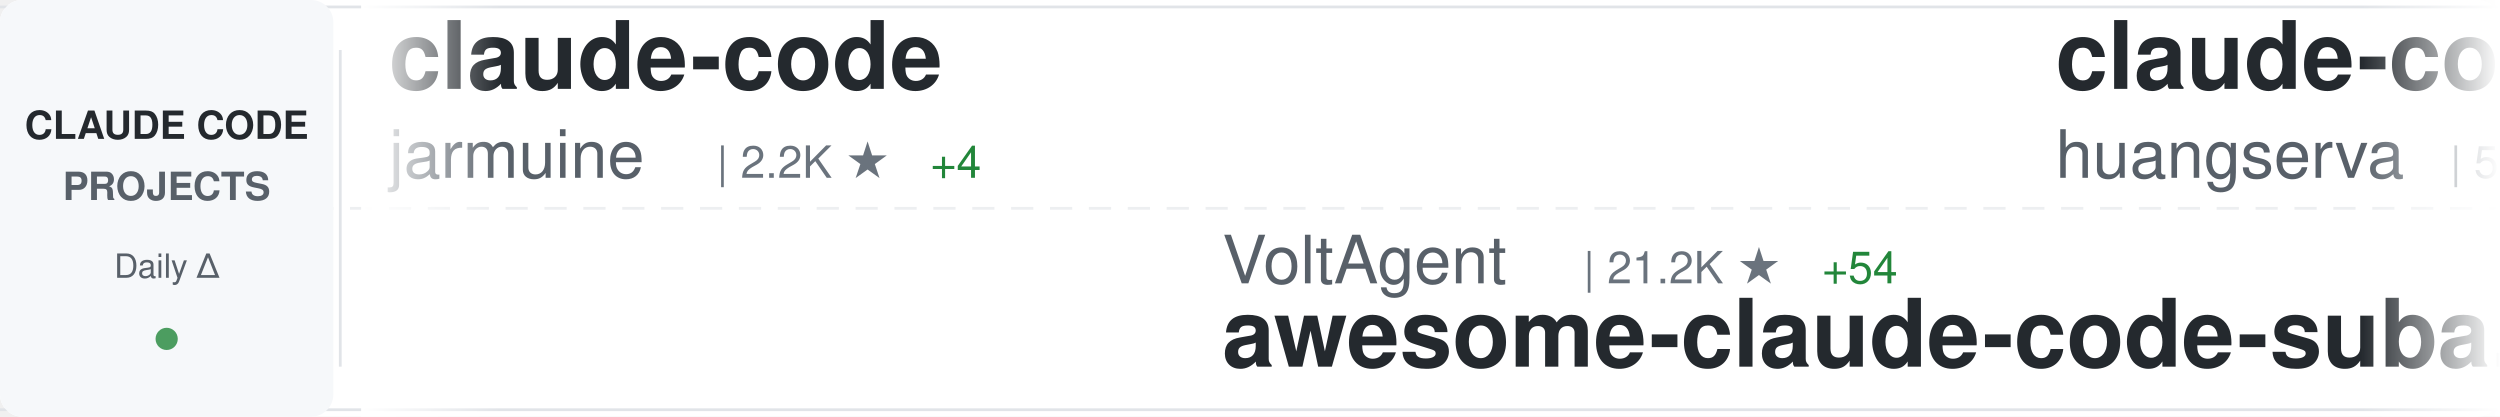
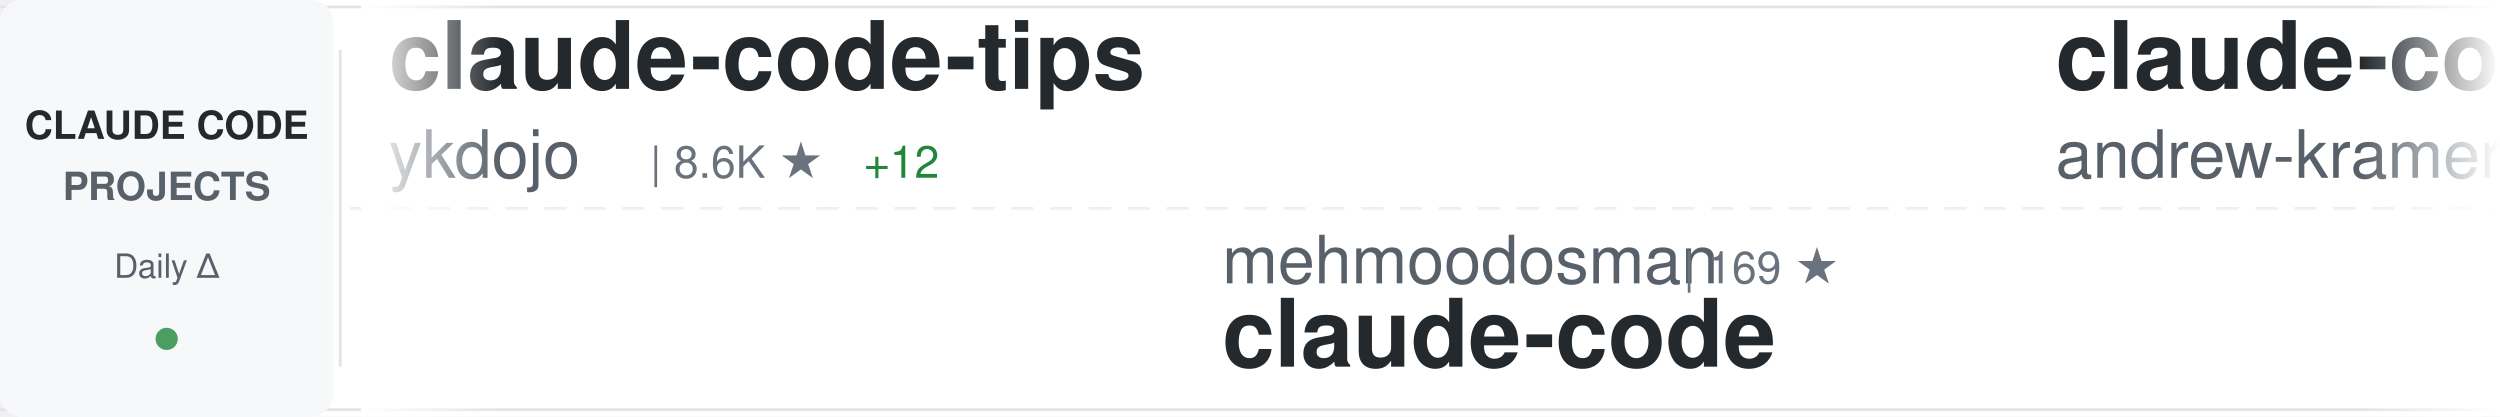
<svg xmlns="http://www.w3.org/2000/svg" width="900" height="150">
  <defs>
    <linearGradient id="awesomeLeftFade" x1="0%" y1="0%" x2="100%" y2="0%">
      <stop offset="0%" style="stop-color:#ffffff;stop-opacity:1" />
      <stop offset="100%" style="stop-color:#ffffff;stop-opacity:0" />
    </linearGradient>
    <linearGradient id="awesomeRightFade" x1="0%" y1="0%" x2="100%" y2="0%">
      <stop offset="0%" style="stop-color:#ffffff;stop-opacity:0" />
      <stop offset="100%" style="stop-color:#ffffff;stop-opacity:1" />
    </linearGradient>
  </defs>
  <rect width="900" height="150" fill="#ffffff" rx="8" />
  <rect x="0" y="2" width="900" height="1" fill="#e1e4e8" />
  <rect x="0" y="147" width="900" height="1" fill="#e1e4e8" />
  <line x1="0" y1="75" x2="900" y2="75" stroke="#e1e4e8" stroke-width="1" stroke-dasharray="8 6" opacity="0.6" />
  <rect x="0" y="0" width="120" height="150" fill="#f6f8fa" rx="8" />
  <text x="60" y="50" font-family="-apple-system, BlinkMacSystemFont, 'Segoe UI', Helvetica, Arial, sans-serif" font-size="14" font-weight="600" fill="#24292e" text-anchor="middle">CLAUDE CODE</text>
  <text x="60" y="72" font-family="-apple-system, BlinkMacSystemFont, 'Segoe UI', Helvetica, Arial, sans-serif" font-size="14" font-weight="600" fill="#586069" text-anchor="middle">PROJECTS</text>
  <text x="60" y="100" font-family="-apple-system, BlinkMacSystemFont, 'Segoe UI', Helvetica, Arial, sans-serif" font-size="12" font-weight="500" fill="#586069" text-anchor="middle">Daily Δ</text>
  <circle cx="60" cy="122" r="4" fill="#22863a" opacity="0.8" />
  <rect x="122" y="18" width="1" height="114" fill="#e1e4e8" />
  <clipPath id="awesomeTickerClip">
    <rect x="130" y="0" width="770" height="150" />
  </clipPath>
  <g clip-path="url(#awesomeTickerClip)">
    <g id="awesomeTickerItems">
      <animateTransform attributeName="transform" attributeType="XML" type="translate" from="0 0" to="-3000 0" dur="54s" repeatCount="indefinite" />
      <g transform="translate(0, 0)">
-         <text x="140" y="32" font-family="-apple-system, BlinkMacSystemFont, 'Segoe UI', Helvetica, Arial, sans-serif" font-size="34" font-weight="600" fill="#24292e">claude-code</text>
-         <text x="140" y="64" font-family="-apple-system, BlinkMacSystemFont, 'Segoe UI', Helvetica, Arial, sans-serif" font-size="24" font-weight="400" fill="#586069">jarmuine</text>
-         <text x="258" y="64" font-family="-apple-system, BlinkMacSystemFont, 'Segoe UI', Helvetica, Arial, sans-serif" font-size="16" font-weight="500" fill="#6a737d">| 2.2K ★</text>
-         <text x="335" y="64" font-family="-apple-system, BlinkMacSystemFont, 'Segoe UI', Helvetica, Arial, sans-serif" font-size="16" font-weight="500" fill="#22863a"> +4</text>
+         <text x="140" y="32" font-family="-apple-system, BlinkMacSystemFont, 'Segoe UI', Helvetica, Arial, sans-serif" font-size="34" font-weight="600" fill="#24292e">claude-code-tips</text>
+         <text x="140" y="64" font-family="-apple-system, BlinkMacSystemFont, 'Segoe UI', Helvetica, Arial, sans-serif" font-size="24" font-weight="400" fill="#586069">ykdojo</text>
+         <text x="234" y="64" font-family="-apple-system, BlinkMacSystemFont, 'Segoe UI', Helvetica, Arial, sans-serif" font-size="16" font-weight="500" fill="#6a737d">| 8.6K ★</text>
+         <text x="311" y="64" font-family="-apple-system, BlinkMacSystemFont, 'Segoe UI', Helvetica, Arial, sans-serif" font-size="16" font-weight="500" fill="#22863a"> +12</text>
      </g>
      <g transform="translate(300, 0)">
-         <text x="140" y="102" font-family="-apple-system, BlinkMacSystemFont, 'Segoe UI', Helvetica, Arial, sans-serif" font-size="24" font-weight="400" fill="#586069">VoltAgent</text>
-         <text x="270" y="102" font-family="-apple-system, BlinkMacSystemFont, 'Segoe UI', Helvetica, Arial, sans-serif" font-size="16" font-weight="500" fill="#6a737d">| 21.2K ★</text>
-         <text x="356" y="102" font-family="-apple-system, BlinkMacSystemFont, 'Segoe UI', Helvetica, Arial, sans-serif" font-size="16" font-weight="500" fill="#22863a"> +54</text>
-         <text x="140" y="132" font-family="-apple-system, BlinkMacSystemFont, 'Segoe UI', Helvetica, Arial, sans-serif" font-size="34" font-weight="600" fill="#24292e">awesome-claude-code-suba...</text>
+         <text x="140" y="102" font-family="-apple-system, BlinkMacSystemFont, 'Segoe UI', Helvetica, Arial, sans-serif" font-size="24" font-weight="400" fill="#586069">mehmoodosman</text>
+         <text x="306" y="102" font-family="-apple-system, BlinkMacSystemFont, 'Segoe UI', Helvetica, Arial, sans-serif" font-size="16" font-weight="500" fill="#6a737d">| 169 ★</text>
+         <text x="140" y="132" font-family="-apple-system, BlinkMacSystemFont, 'Segoe UI', Helvetica, Arial, sans-serif" font-size="34" font-weight="600" fill="#24292e">claude-code</text>
      </g>
      <g transform="translate(600, 0)">
-         <text x="140" y="32" font-family="-apple-system, BlinkMacSystemFont, 'Segoe UI', Helvetica, Arial, sans-serif" font-size="34" font-weight="600" fill="#24292e">claude-code-cli</text>
-         <text x="140" y="64" font-family="-apple-system, BlinkMacSystemFont, 'Segoe UI', Helvetica, Arial, sans-serif" font-size="24" font-weight="400" fill="#586069">huangserva</text>
-         <text x="282" y="64" font-family="-apple-system, BlinkMacSystemFont, 'Segoe UI', Helvetica, Arial, sans-serif" font-size="16" font-weight="500" fill="#6a737d">| 597 ★</text>
+         <text x="140" y="32" font-family="-apple-system, BlinkMacSystemFont, 'Segoe UI', Helvetica, Arial, sans-serif" font-size="34" font-weight="600" fill="#24292e">claude-code-source-build</text>
+         <text x="140" y="64" font-family="-apple-system, BlinkMacSystemFont, 'Segoe UI', Helvetica, Arial, sans-serif" font-size="24" font-weight="400" fill="#586069">andrew-kramer-inno</text>
+         <text x="378" y="64" font-family="-apple-system, BlinkMacSystemFont, 'Segoe UI', Helvetica, Arial, sans-serif" font-size="16" font-weight="500" fill="#6a737d">| 592 ★</text>
      </g>
      <g transform="translate(900, 0)">
-         <text x="140" y="102" font-family="-apple-system, BlinkMacSystemFont, 'Segoe UI', Helvetica, Arial, sans-serif" font-size="24" font-weight="400" fill="#586069">fazxes</text>
-         <text x="234" y="102" font-family="-apple-system, BlinkMacSystemFont, 'Segoe UI', Helvetica, Arial, sans-serif" font-size="16" font-weight="500" fill="#6a737d">| 219 ★</text>
-         <text x="140" y="132" font-family="-apple-system, BlinkMacSystemFont, 'Segoe UI', Helvetica, Arial, sans-serif" font-size="34" font-weight="600" fill="#24292e">Claude-code</text>
+         <text x="140" y="102" font-family="-apple-system, BlinkMacSystemFont, 'Segoe UI', Helvetica, Arial, sans-serif" font-size="24" font-weight="400" fill="#586069">shareAI-lab</text>
+         <text x="294" y="102" font-family="-apple-system, BlinkMacSystemFont, 'Segoe UI', Helvetica, Arial, sans-serif" font-size="16" font-weight="500" fill="#6a737d">| 64.9K ★</text>
+         <text x="380" y="102" font-family="-apple-system, BlinkMacSystemFont, 'Segoe UI', Helvetica, Arial, sans-serif" font-size="16" font-weight="500" fill="#22863a"> +222</text>
+         <text x="140" y="132" font-family="-apple-system, BlinkMacSystemFont, 'Segoe UI', Helvetica, Arial, sans-serif" font-size="34" font-weight="600" fill="#24292e">learn-claude-code</text>
      </g>
      <g transform="translate(1200, 0)">
-         <text x="140" y="32" font-family="-apple-system, BlinkMacSystemFont, 'Segoe UI', Helvetica, Arial, sans-serif" font-size="34" font-weight="600" fill="#24292e">claude-code-local</text>
-         <text x="140" y="64" font-family="-apple-system, BlinkMacSystemFont, 'Segoe UI', Helvetica, Arial, sans-serif" font-size="24" font-weight="400" fill="#586069">nicedreamzapp</text>
-         <text x="318" y="64" font-family="-apple-system, BlinkMacSystemFont, 'Segoe UI', Helvetica, Arial, sans-serif" font-size="16" font-weight="500" fill="#6a737d">| 2.7K ★</text>
-         <text x="395" y="64" font-family="-apple-system, BlinkMacSystemFont, 'Segoe UI', Helvetica, Arial, sans-serif" font-size="16" font-weight="500" fill="#22863a"> +3</text>
+         <text x="140" y="32" font-family="-apple-system, BlinkMacSystemFont, 'Segoe UI', Helvetica, Arial, sans-serif" font-size="34" font-weight="600" fill="#24292e">claude-code-rust</text>
+         <text x="140" y="64" font-family="-apple-system, BlinkMacSystemFont, 'Segoe UI', Helvetica, Arial, sans-serif" font-size="24" font-weight="400" fill="#586069">lorryjovens-hub</text>
+         <text x="342" y="64" font-family="-apple-system, BlinkMacSystemFont, 'Segoe UI', Helvetica, Arial, sans-serif" font-size="16" font-weight="500" fill="#6a737d">| 1.6K ★</text>
+         <text x="419" y="64" font-family="-apple-system, BlinkMacSystemFont, 'Segoe UI', Helvetica, Arial, sans-serif" font-size="16" font-weight="500" fill="#22863a"> +3</text>
      </g>
      <g transform="translate(1500, 0)">
-         <text x="140" y="102" font-family="-apple-system, BlinkMacSystemFont, 'Segoe UI', Helvetica, Arial, sans-serif" font-size="24" font-weight="400" fill="#586069">ponponon</text>
-         <text x="258" y="102" font-family="-apple-system, BlinkMacSystemFont, 'Segoe UI', Helvetica, Arial, sans-serif" font-size="16" font-weight="500" fill="#6a737d">| 2.3K ★</text>
-         <text x="335" y="102" font-family="-apple-system, BlinkMacSystemFont, 'Segoe UI', Helvetica, Arial, sans-serif" font-size="16" font-weight="500" fill="#22863a"> +2</text>
-         <text x="140" y="132" font-family="-apple-system, BlinkMacSystemFont, 'Segoe UI', Helvetica, Arial, sans-serif" font-size="34" font-weight="600" fill="#24292e">claude_code_src</text>
+         <text x="140" y="102" font-family="-apple-system, BlinkMacSystemFont, 'Segoe UI', Helvetica, Arial, sans-serif" font-size="24" font-weight="400" fill="#586069">pedrohcgs</text>
+         <text x="270" y="102" font-family="-apple-system, BlinkMacSystemFont, 'Segoe UI', Helvetica, Arial, sans-serif" font-size="16" font-weight="500" fill="#6a737d">| 1.2K ★</text>
+         <text x="347" y="102" font-family="-apple-system, BlinkMacSystemFont, 'Segoe UI', Helvetica, Arial, sans-serif" font-size="16" font-weight="500" fill="#22863a"> +6</text>
+         <text x="140" y="132" font-family="-apple-system, BlinkMacSystemFont, 'Segoe UI', Helvetica, Arial, sans-serif" font-size="34" font-weight="600" fill="#24292e">claude-code-my-workflow</text>
      </g>
      <g transform="translate(1800, 0)">
-         <text x="140" y="32" font-family="-apple-system, BlinkMacSystemFont, 'Segoe UI', Helvetica, Arial, sans-serif" font-size="34" font-weight="600" fill="#24292e">claude-skills</text>
-         <text x="140" y="64" font-family="-apple-system, BlinkMacSystemFont, 'Segoe UI', Helvetica, Arial, sans-serif" font-size="24" font-weight="400" fill="#586069">alirezarezvani</text>
-         <text x="330" y="64" font-family="-apple-system, BlinkMacSystemFont, 'Segoe UI', Helvetica, Arial, sans-serif" font-size="16" font-weight="500" fill="#6a737d">| 17.2K ★</text>
-         <text x="416" y="64" font-family="-apple-system, BlinkMacSystemFont, 'Segoe UI', Helvetica, Arial, sans-serif" font-size="16" font-weight="500" fill="#22863a"> +100</text>
+         <text x="140" y="32" font-family="-apple-system, BlinkMacSystemFont, 'Segoe UI', Helvetica, Arial, sans-serif" font-size="34" font-weight="600" fill="#24292e">claude-code</text>
+         <text x="140" y="64" font-family="-apple-system, BlinkMacSystemFont, 'Segoe UI', Helvetica, Arial, sans-serif" font-size="24" font-weight="400" fill="#586069">yasasbanukaofficial</text>
+         <text x="390" y="64" font-family="-apple-system, BlinkMacSystemFont, 'Segoe UI', Helvetica, Arial, sans-serif" font-size="16" font-weight="500" fill="#6a737d">| 3.4K ★</text>
+         <text x="467" y="64" font-family="-apple-system, BlinkMacSystemFont, 'Segoe UI', Helvetica, Arial, sans-serif" font-size="16" font-weight="500" fill="#22863a"> +1</text>
      </g>
      <g transform="translate(2100, 0)">
-         <text x="140" y="102" font-family="-apple-system, BlinkMacSystemFont, 'Segoe UI', Helvetica, Arial, sans-serif" font-size="24" font-weight="400" fill="#586069">Alishahryar1</text>
-         <text x="306" y="102" font-family="-apple-system, BlinkMacSystemFont, 'Segoe UI', Helvetica, Arial, sans-serif" font-size="16" font-weight="500" fill="#6a737d">| 32.6K ★</text>
-         <text x="392" y="102" font-family="-apple-system, BlinkMacSystemFont, 'Segoe UI', Helvetica, Arial, sans-serif" font-size="16" font-weight="500" fill="#22863a"> +243</text>
-         <text x="140" y="132" font-family="-apple-system, BlinkMacSystemFont, 'Segoe UI', Helvetica, Arial, sans-serif" font-size="34" font-weight="600" fill="#24292e">free-claude-code</text>
+         <text x="140" y="102" font-family="-apple-system, BlinkMacSystemFont, 'Segoe UI', Helvetica, Arial, sans-serif" font-size="24" font-weight="400" fill="#586069">KPR111</text>
+         <text x="234" y="102" font-family="-apple-system, BlinkMacSystemFont, 'Segoe UI', Helvetica, Arial, sans-serif" font-size="16" font-weight="500" fill="#6a737d">| 18 ★</text>
+         <text x="140" y="132" font-family="-apple-system, BlinkMacSystemFont, 'Segoe UI', Helvetica, Arial, sans-serif" font-size="34" font-weight="600" fill="#24292e">Claude-Code</text>
      </g>
      <g transform="translate(2400, 0)">
-         <text x="140" y="32" font-family="-apple-system, BlinkMacSystemFont, 'Segoe UI', Helvetica, Arial, sans-serif" font-size="34" font-weight="600" fill="#24292e">claude-code-rev</text>
-         <text x="140" y="64" font-family="-apple-system, BlinkMacSystemFont, 'Segoe UI', Helvetica, Arial, sans-serif" font-size="24" font-weight="400" fill="#586069">oboard</text>
-         <text x="234" y="64" font-family="-apple-system, BlinkMacSystemFont, 'Segoe UI', Helvetica, Arial, sans-serif" font-size="16" font-weight="500" fill="#6a737d">| 3.2K ★</text>
-         <text x="311" y="64" font-family="-apple-system, BlinkMacSystemFont, 'Segoe UI', Helvetica, Arial, sans-serif" font-size="16" font-weight="500" fill="#22863a"> +2</text>
+         <text x="140" y="32" font-family="-apple-system, BlinkMacSystemFont, 'Segoe UI', Helvetica, Arial, sans-serif" font-size="34" font-weight="600" fill="#24292e">pi-vs-claude-code</text>
+         <text x="140" y="64" font-family="-apple-system, BlinkMacSystemFont, 'Segoe UI', Helvetica, Arial, sans-serif" font-size="24" font-weight="400" fill="#586069">disler</text>
+         <text x="234" y="64" font-family="-apple-system, BlinkMacSystemFont, 'Segoe UI', Helvetica, Arial, sans-serif" font-size="16" font-weight="500" fill="#6a737d">| 1.3K ★</text>
+         <text x="311" y="64" font-family="-apple-system, BlinkMacSystemFont, 'Segoe UI', Helvetica, Arial, sans-serif" font-size="16" font-weight="500" fill="#22863a"> +5</text>
      </g>
      <g transform="translate(2700, 0)">
-         <text x="140" y="102" font-family="-apple-system, BlinkMacSystemFont, 'Segoe UI', Helvetica, Arial, sans-serif" font-size="24" font-weight="400" fill="#586069">Chachamaru127</text>
-         <text x="318" y="102" font-family="-apple-system, BlinkMacSystemFont, 'Segoe UI', Helvetica, Arial, sans-serif" font-size="16" font-weight="500" fill="#6a737d">| 2.6K ★</text>
-         <text x="395" y="102" font-family="-apple-system, BlinkMacSystemFont, 'Segoe UI', Helvetica, Arial, sans-serif" font-size="16" font-weight="500" fill="#22863a"> +16</text>
-         <text x="140" y="132" font-family="-apple-system, BlinkMacSystemFont, 'Segoe UI', Helvetica, Arial, sans-serif" font-size="34" font-weight="600" fill="#24292e">claude-code-harness</text>
+         <text x="140" y="102" font-family="-apple-system, BlinkMacSystemFont, 'Segoe UI', Helvetica, Arial, sans-serif" font-size="24" font-weight="400" fill="#586069">huangserva</text>
+         <text x="282" y="102" font-family="-apple-system, BlinkMacSystemFont, 'Segoe UI', Helvetica, Arial, sans-serif" font-size="16" font-weight="500" fill="#6a737d">| 597 ★</text>
+         <text x="140" y="132" font-family="-apple-system, BlinkMacSystemFont, 'Segoe UI', Helvetica, Arial, sans-serif" font-size="34" font-weight="600" fill="#24292e">claude-code-cli</text>
      </g>
      <g transform="translate(3000, 0)">
-         <text x="140" y="32" font-family="-apple-system, BlinkMacSystemFont, 'Segoe UI', Helvetica, Arial, sans-serif" font-size="34" font-weight="600" fill="#24292e">claude-code</text>
-         <text x="140" y="64" font-family="-apple-system, BlinkMacSystemFont, 'Segoe UI', Helvetica, Arial, sans-serif" font-size="24" font-weight="400" fill="#586069">jarmuine</text>
-         <text x="258" y="64" font-family="-apple-system, BlinkMacSystemFont, 'Segoe UI', Helvetica, Arial, sans-serif" font-size="16" font-weight="500" fill="#6a737d">| 2.2K ★</text>
-         <text x="335" y="64" font-family="-apple-system, BlinkMacSystemFont, 'Segoe UI', Helvetica, Arial, sans-serif" font-size="16" font-weight="500" fill="#22863a"> +4</text>
+         <text x="140" y="32" font-family="-apple-system, BlinkMacSystemFont, 'Segoe UI', Helvetica, Arial, sans-serif" font-size="34" font-weight="600" fill="#24292e">claude-code-tips</text>
+         <text x="140" y="64" font-family="-apple-system, BlinkMacSystemFont, 'Segoe UI', Helvetica, Arial, sans-serif" font-size="24" font-weight="400" fill="#586069">ykdojo</text>
+         <text x="234" y="64" font-family="-apple-system, BlinkMacSystemFont, 'Segoe UI', Helvetica, Arial, sans-serif" font-size="16" font-weight="500" fill="#6a737d">| 8.6K ★</text>
+         <text x="311" y="64" font-family="-apple-system, BlinkMacSystemFont, 'Segoe UI', Helvetica, Arial, sans-serif" font-size="16" font-weight="500" fill="#22863a"> +12</text>
      </g>
      <g transform="translate(3300, 0)">
-         <text x="140" y="102" font-family="-apple-system, BlinkMacSystemFont, 'Segoe UI', Helvetica, Arial, sans-serif" font-size="24" font-weight="400" fill="#586069">VoltAgent</text>
-         <text x="270" y="102" font-family="-apple-system, BlinkMacSystemFont, 'Segoe UI', Helvetica, Arial, sans-serif" font-size="16" font-weight="500" fill="#6a737d">| 21.2K ★</text>
-         <text x="356" y="102" font-family="-apple-system, BlinkMacSystemFont, 'Segoe UI', Helvetica, Arial, sans-serif" font-size="16" font-weight="500" fill="#22863a"> +54</text>
-         <text x="140" y="132" font-family="-apple-system, BlinkMacSystemFont, 'Segoe UI', Helvetica, Arial, sans-serif" font-size="34" font-weight="600" fill="#24292e">awesome-claude-code-suba...</text>
+         <text x="140" y="102" font-family="-apple-system, BlinkMacSystemFont, 'Segoe UI', Helvetica, Arial, sans-serif" font-size="24" font-weight="400" fill="#586069">mehmoodosman</text>
+         <text x="306" y="102" font-family="-apple-system, BlinkMacSystemFont, 'Segoe UI', Helvetica, Arial, sans-serif" font-size="16" font-weight="500" fill="#6a737d">| 169 ★</text>
+         <text x="140" y="132" font-family="-apple-system, BlinkMacSystemFont, 'Segoe UI', Helvetica, Arial, sans-serif" font-size="34" font-weight="600" fill="#24292e">claude-code</text>
      </g>
      <g transform="translate(3600, 0)">
-         <text x="140" y="32" font-family="-apple-system, BlinkMacSystemFont, 'Segoe UI', Helvetica, Arial, sans-serif" font-size="34" font-weight="600" fill="#24292e">claude-code-cli</text>
-         <text x="140" y="64" font-family="-apple-system, BlinkMacSystemFont, 'Segoe UI', Helvetica, Arial, sans-serif" font-size="24" font-weight="400" fill="#586069">huangserva</text>
-         <text x="282" y="64" font-family="-apple-system, BlinkMacSystemFont, 'Segoe UI', Helvetica, Arial, sans-serif" font-size="16" font-weight="500" fill="#6a737d">| 597 ★</text>
+         <text x="140" y="32" font-family="-apple-system, BlinkMacSystemFont, 'Segoe UI', Helvetica, Arial, sans-serif" font-size="34" font-weight="600" fill="#24292e">claude-code-source-build</text>
+         <text x="140" y="64" font-family="-apple-system, BlinkMacSystemFont, 'Segoe UI', Helvetica, Arial, sans-serif" font-size="24" font-weight="400" fill="#586069">andrew-kramer-inno</text>
+         <text x="378" y="64" font-family="-apple-system, BlinkMacSystemFont, 'Segoe UI', Helvetica, Arial, sans-serif" font-size="16" font-weight="500" fill="#6a737d">| 592 ★</text>
      </g>
      <g transform="translate(3900, 0)">
-         <text x="140" y="102" font-family="-apple-system, BlinkMacSystemFont, 'Segoe UI', Helvetica, Arial, sans-serif" font-size="24" font-weight="400" fill="#586069">fazxes</text>
-         <text x="234" y="102" font-family="-apple-system, BlinkMacSystemFont, 'Segoe UI', Helvetica, Arial, sans-serif" font-size="16" font-weight="500" fill="#6a737d">| 219 ★</text>
-         <text x="140" y="132" font-family="-apple-system, BlinkMacSystemFont, 'Segoe UI', Helvetica, Arial, sans-serif" font-size="34" font-weight="600" fill="#24292e">Claude-code</text>
+         <text x="140" y="102" font-family="-apple-system, BlinkMacSystemFont, 'Segoe UI', Helvetica, Arial, sans-serif" font-size="24" font-weight="400" fill="#586069">shareAI-lab</text>
+         <text x="294" y="102" font-family="-apple-system, BlinkMacSystemFont, 'Segoe UI', Helvetica, Arial, sans-serif" font-size="16" font-weight="500" fill="#6a737d">| 64.9K ★</text>
+         <text x="380" y="102" font-family="-apple-system, BlinkMacSystemFont, 'Segoe UI', Helvetica, Arial, sans-serif" font-size="16" font-weight="500" fill="#22863a"> +222</text>
+         <text x="140" y="132" font-family="-apple-system, BlinkMacSystemFont, 'Segoe UI', Helvetica, Arial, sans-serif" font-size="34" font-weight="600" fill="#24292e">learn-claude-code</text>
      </g>
    </g>
  </g>
  <rect x="130" y="0" width="50" height="150" fill="url(#awesomeLeftFade)" />
  <rect x="850" y="0" width="50" height="150" fill="url(#awesomeRightFade)" />
</svg>
